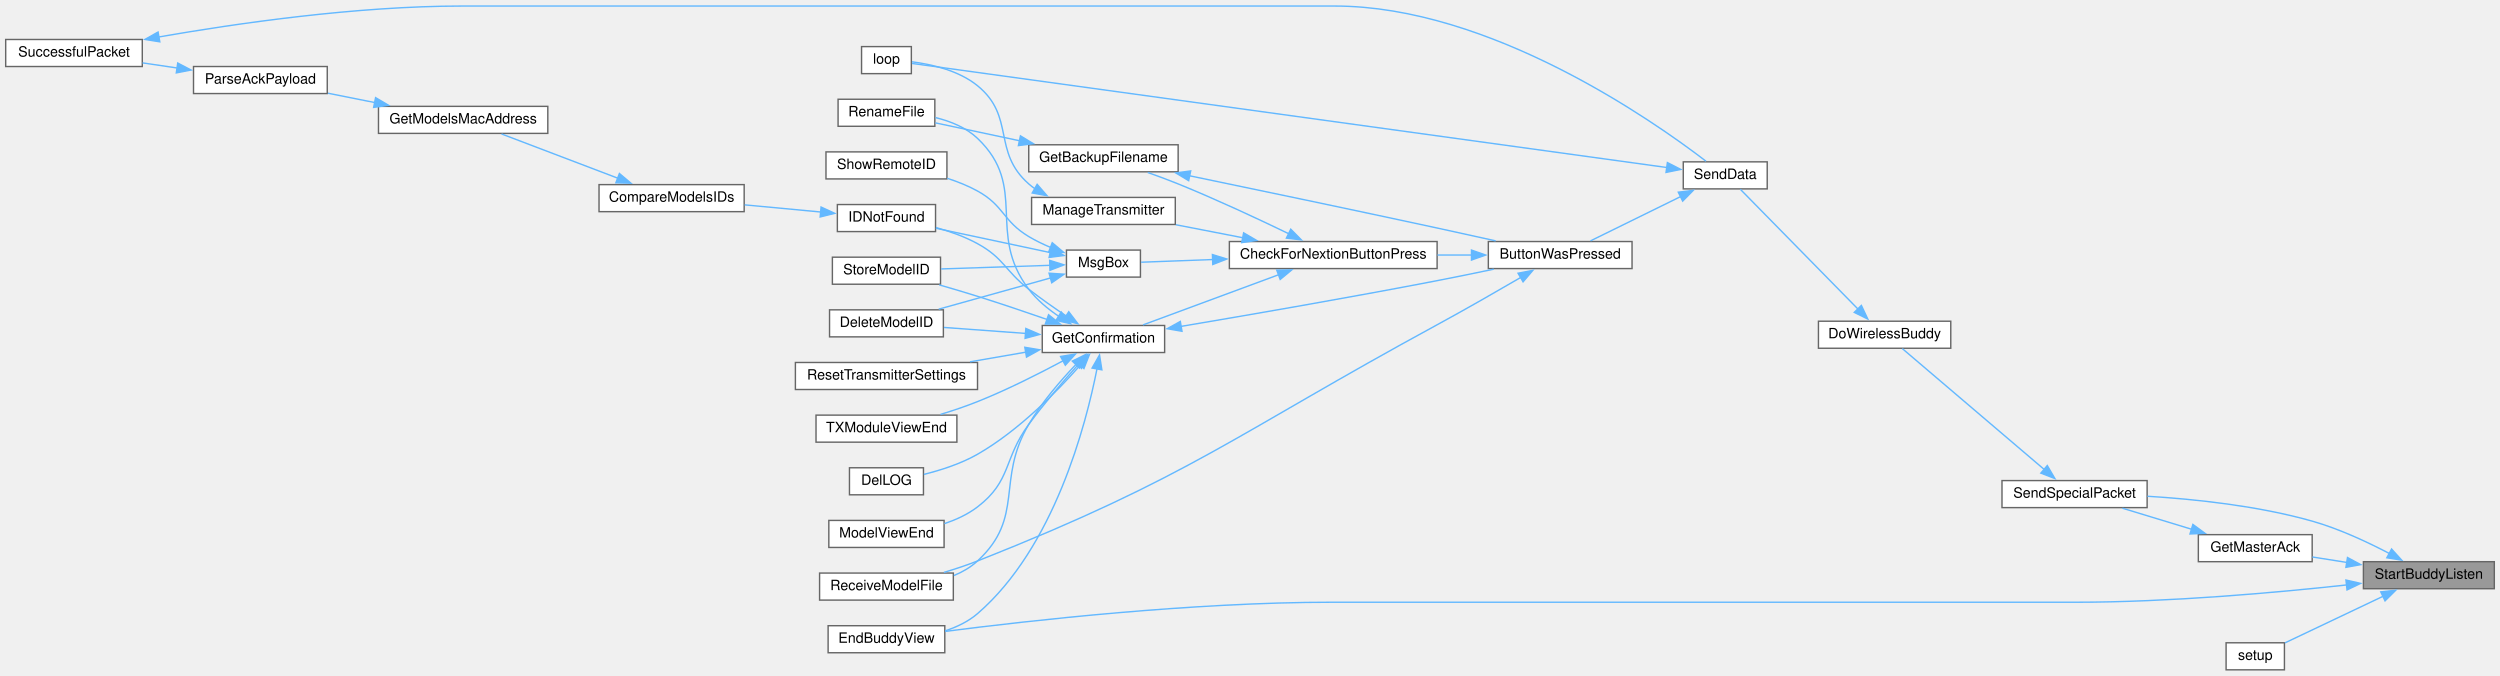
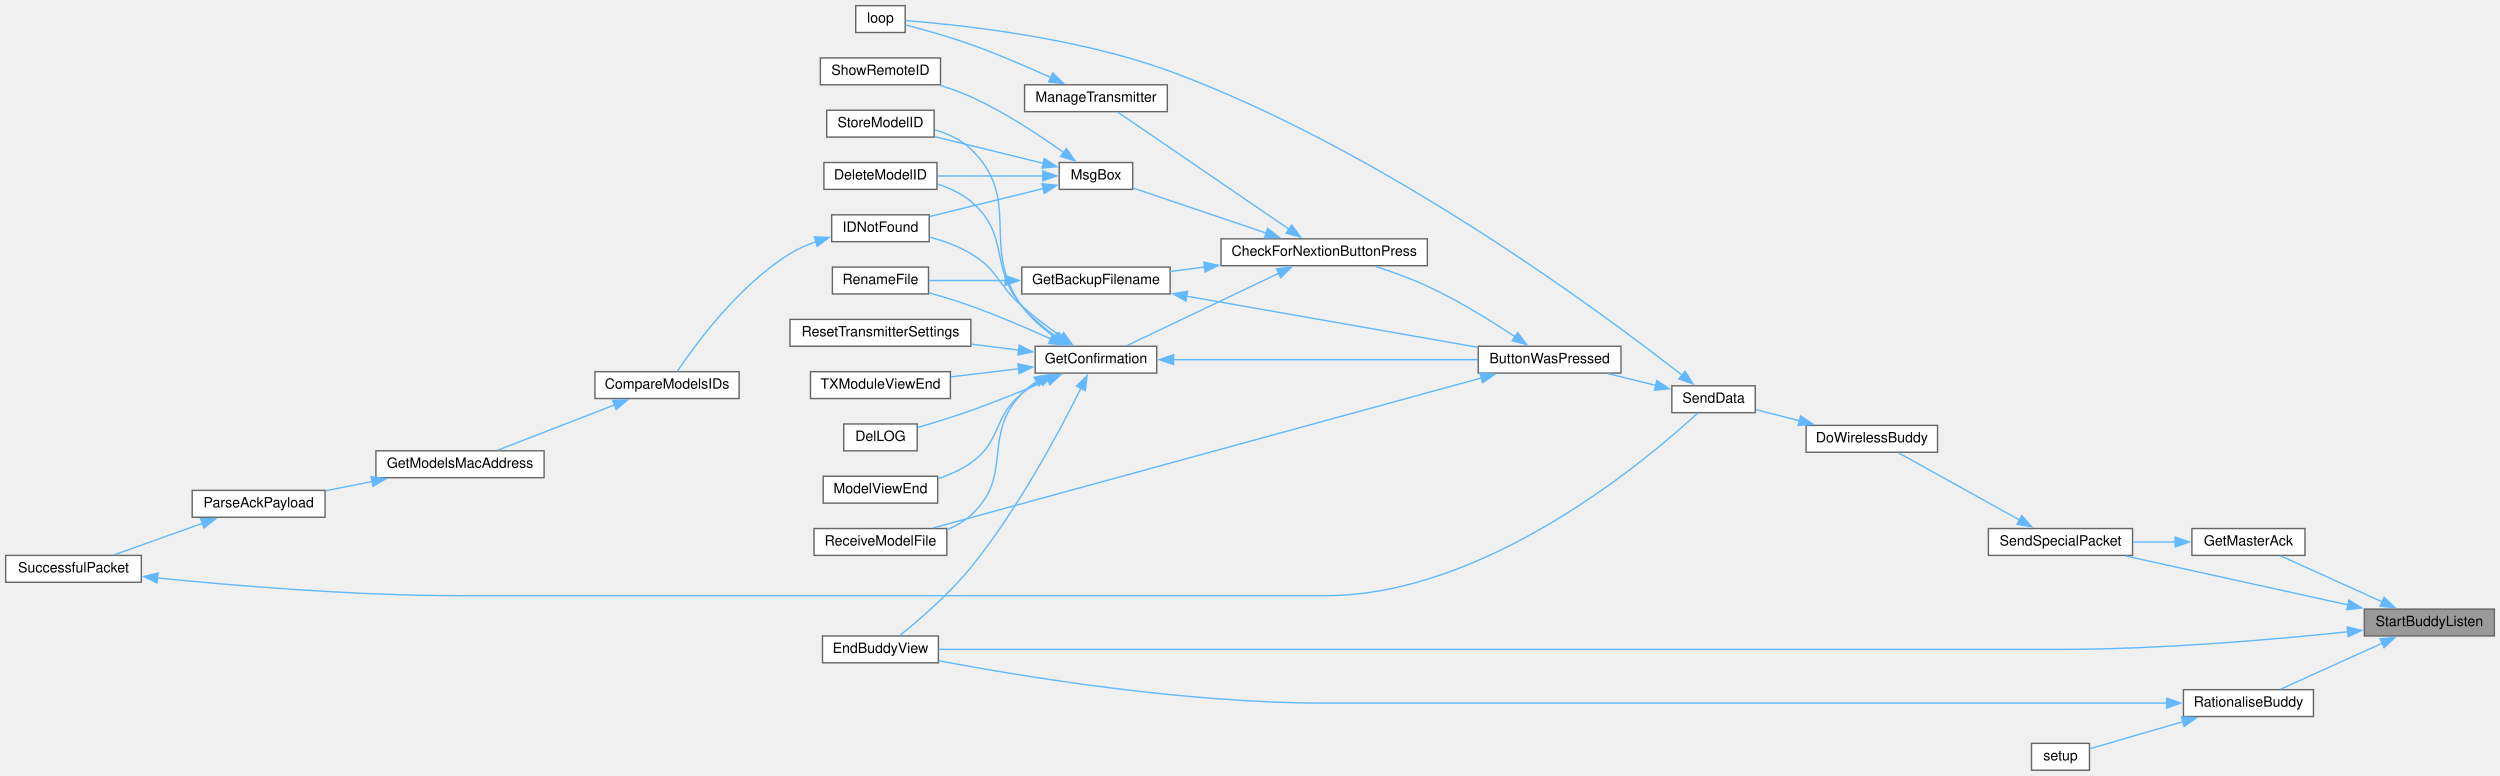
- <svg xmlns="http://www.w3.org/2000/svg" xmlns:xlink="http://www.w3.org/1999/xlink" width="1757pt" height="475pt" viewBox="0.00 0.00 1757.00 474.50">
-   <g id="graph0" class="graph" transform="scale(1 1) rotate(0) translate(4 470.5)">
+ <svg xmlns="http://www.w3.org/2000/svg" xmlns:xlink="http://www.w3.org/1999/xlink" width="1769pt" height="549pt" viewBox="0.00 0.00 1769.00 549.00">
+   <g id="graph0" class="graph" transform="scale(1 1) rotate(0) translate(4 545)">
    <g id="node1" class="node">
      <g id="a_node1">
        <a xlink:title=" ">
-           <polygon fill="#999999" stroke="#666666" points="1749,-76 1657,-76 1657,-57 1749,-57 1749,-76" />
-           <text text-anchor="middle" x="1703" y="-64" font-family="Helvetica,sans-Serif" font-size="10.00">StartBuddyListen</text>
+           <polygon fill="#999999" stroke="#666666" points="1761,-114 1669,-114 1669,-95 1761,-95 1761,-114" />
+           <text text-anchor="middle" x="1715" y="-102" font-family="Helvetica,sans-Serif" font-size="10.00">StartBuddyListen</text>
        </a>
      </g>
    </g>
    <g id="node2" class="node">
      <g id="a_node2">
        <a xlink:href="TransmitterCode_2src_2main_8cpp.html#a16c65917a148c7f6c17babf11e977b69" target="_top" xlink:title=" ">
-           <polygon fill="white" stroke="#666666" points="660,-31 578,-31 578,-12 660,-12 660,-31" />
-           <text text-anchor="middle" x="619" y="-19" font-family="Helvetica,sans-Serif" font-size="10.00">EndBuddyView</text>
+           <polygon fill="white" stroke="#666666" points="660,-95 578,-95 578,-76 660,-76 660,-95" />
+           <text text-anchor="middle" x="619" y="-83" font-family="Helvetica,sans-Serif" font-size="10.00">EndBuddyView</text>
        </a>
      </g>
    </g>
    <g id="edge1" class="edge">
-       <path fill="none" stroke="#63b8ff" d="M1645.34,-59.66C1595.34,-54.21 1520.44,-47.5 1455,-47.5 1455,-47.5 1455,-47.5 932,-47.5 834.16,-47.5 719.66,-34.65 660.3,-27.01" />
-       <polygon fill="#63b8ff" stroke="#63b8ff" points="1644.73,-63.11 1655.05,-60.74 1645.5,-56.15 1644.73,-63.11" />
+       <path fill="none" stroke="#63b8ff" d="M1657.29,-97.94C1604.88,-92.45 1524.79,-85.5 1455,-85.5 1455,-85.5 1455,-85.5 932,-85.5 834.5,-85.5 719.86,-85.5 660.39,-85.5" />
+       <polygon fill="#63b8ff" stroke="#63b8ff" points="1656.87,-101.41 1667.19,-99 1657.61,-94.45 1656.87,-101.41" />
    </g>
    <g id="node3" class="node">
      <g id="a_node3">
        <a xlink:href="BuddyWireless_8h.html#ab011d1af38c6c236733cf3a86b5a8b50" target="_top" xlink:title=" ">
-           <polygon fill="white" stroke="#666666" points="1621,-95 1541,-95 1541,-76 1621,-76 1621,-95" />
-           <text text-anchor="middle" x="1581" y="-83" font-family="Helvetica,sans-Serif" font-size="10.00">GetMasterAck</text>
+           <polygon fill="white" stroke="#666666" points="1627,-171 1547,-171 1547,-152 1627,-152 1627,-171" />
+           <text text-anchor="middle" x="1587" y="-159" font-family="Helvetica,sans-Serif" font-size="10.00">GetMasterAck</text>
        </a>
      </g>
    </g>
    <g id="edge2" class="edge">
-       <path fill="none" stroke="#63b8ff" d="M1645.51,-75.44C1637.27,-76.75 1628.94,-78.07 1621.15,-79.3" />
-       <polygon fill="#63b8ff" stroke="#63b8ff" points="1645.81,-78.94 1655.14,-73.92 1644.71,-72.03 1645.81,-78.94" />
+       <path fill="none" stroke="#63b8ff" d="M1681.59,-119.16C1659.01,-129.38 1629.49,-142.73 1609.7,-151.69" />
+       <polygon fill="#63b8ff" stroke="#63b8ff" points="1683,-122.36 1690.67,-115.05 1680.12,-115.99 1683,-122.36" />
    </g>
    <g id="node4" class="node">
      <g id="a_node4">
        <a xlink:href="BuddyWireless_8h.html#acaaa9b3fb98db4a2c2bec422c5178f1c" target="_top" xlink:title=" ">
-           <polygon fill="white" stroke="#666666" points="1505,-133 1403,-133 1403,-114 1505,-114 1505,-133" />
-           <text text-anchor="middle" x="1454" y="-121" font-family="Helvetica,sans-Serif" font-size="10.00">SendSpecialPacket</text>
-         </a>
-       </g>
-     </g>
-     <g id="edge37" class="edge">
-       <path fill="none" stroke="#63b8ff" d="M1675.39,-81.67C1659.98,-89.76 1639.94,-99.13 1621,-104.5 1583.05,-115.26 1538.57,-119.95 1505.21,-121.98" />
-       <polygon fill="#63b8ff" stroke="#63b8ff" points="1676.79,-84.9 1683.92,-77.06 1673.46,-78.74 1676.79,-84.9" />
+           <polygon fill="white" stroke="#666666" points="1505,-171 1403,-171 1403,-152 1505,-152 1505,-171" />
+           <text text-anchor="middle" x="1454" y="-159" font-family="Helvetica,sans-Serif" font-size="10.00">SendSpecialPacket</text>
+         </a>
+       </g>
+     </g>
+     <g id="edge40" class="edge">
+       <path fill="none" stroke="#63b8ff" d="M1657.35,-116.97C1610.23,-127.34 1544.03,-141.91 1500.36,-151.52" />
+       <polygon fill="#63b8ff" stroke="#63b8ff" points="1658.1,-120.39 1667.11,-114.82 1656.59,-113.55 1658.1,-120.39" />
    </g>
    <g id="node28" class="node">
      <g id="a_node28">
-         <a xlink:href="TransmitterCode_2src_2main_8cpp.html#a17699f358cf9f7c3155a9c5daf8ff13c" target="_top" xlink:title=" ">
-           <polygon fill="white" stroke="#666666" points="1601.5,-19 1560.5,-19 1560.5,0 1601.5,0 1601.5,-19" />
-           <text text-anchor="middle" x="1581" y="-7" font-family="Helvetica,sans-Serif" font-size="10.00">setup</text>
-         </a>
-       </g>
-     </g>
-     <g id="edge38" class="edge">
-       <path fill="none" stroke="#63b8ff" d="M1670.71,-51.64C1648.95,-41.3 1620.59,-27.83 1601.87,-18.94" />
-       <polygon fill="#63b8ff" stroke="#63b8ff" points="1669.2,-54.79 1679.73,-55.92 1672.2,-48.47 1669.2,-54.79" />
+         <a xlink:href="TransmitterCode_2src_2main_8cpp.html#aa65533089f2afae4789e1f1882ec78ad" target="_top" xlink:title=" ">
+           <polygon fill="white" stroke="#666666" points="1633,-57 1541,-57 1541,-38 1633,-38 1633,-57" />
+           <text text-anchor="middle" x="1587" y="-45" font-family="Helvetica,sans-Serif" font-size="10.00">RationaliseBuddy</text>
+         </a>
+       </g>
+     </g>
+     <g id="edge37" class="edge">
+       <path fill="none" stroke="#63b8ff" d="M1681.59,-89.84C1659.01,-79.62 1629.49,-66.27 1609.7,-57.31" />
+       <polygon fill="#63b8ff" stroke="#63b8ff" points="1680.12,-93.01 1690.67,-93.95 1683,-86.64 1680.12,-93.01" />
    </g>
    <g id="edge3" class="edge">
-       <path fill="none" stroke="#63b8ff" d="M1536.41,-98.75C1520.38,-103.62 1502.52,-109.05 1487.62,-113.58" />
-       <polygon fill="#63b8ff" stroke="#63b8ff" points="1537.16,-102.18 1545.71,-95.92 1535.12,-95.48 1537.16,-102.18" />
+       <path fill="none" stroke="#63b8ff" d="M1535.43,-161.5C1525.59,-161.5 1515.28,-161.5 1505.45,-161.5" />
+       <polygon fill="#63b8ff" stroke="#63b8ff" points="1535.18,-165 1545.18,-161.5 1535.18,-158 1535.18,-165" />
    </g>
    <g id="node5" class="node">
      <g id="a_node5">
        <a xlink:href="BuddyWireless_8h.html#a7d9257c21af6e77d71dba241aa349692" target="_top" xlink:title=" ">
-           <polygon fill="white" stroke="#666666" points="1367,-245 1274,-245 1274,-226 1367,-226 1367,-245" />
-           <text text-anchor="middle" x="1320.5" y="-233" font-family="Helvetica,sans-Serif" font-size="10.00">DoWirelessBuddy</text>
+           <polygon fill="white" stroke="#666666" points="1367,-244 1274,-244 1274,-225 1367,-225 1367,-244" />
+           <text text-anchor="middle" x="1320.5" y="-232" font-family="Helvetica,sans-Serif" font-size="10.00">DoWirelessBuddy</text>
        </a>
      </g>
    </g>
    <g id="edge4" class="edge">
-       <path fill="none" stroke="#63b8ff" d="M1432.74,-140.75C1404.77,-164.58 1355.26,-206.75 1332.96,-225.74" />
-       <polygon fill="#63b8ff" stroke="#63b8ff" points="1434.83,-143.57 1440.18,-134.42 1430.3,-138.24 1434.83,-143.57" />
+       <path fill="none" stroke="#63b8ff" d="M1425.02,-177.03C1399.1,-191.42 1361.32,-212.39 1339.29,-224.62" />
+       <polygon fill="#63b8ff" stroke="#63b8ff" points="1426.62,-180.15 1433.67,-172.23 1423.23,-174.03 1426.62,-180.15" />
    </g>
    <g id="node6" class="node">
      <g id="a_node6">
        <a xlink:href="transceiver_8h.html#a049bfb836e7aa4a3a48a1a4bd225fafc" target="_top" xlink:title=" ">
-           <polygon fill="white" stroke="#666666" points="1238,-357 1179,-357 1179,-338 1238,-338 1238,-357" />
-           <text text-anchor="middle" x="1208.5" y="-345" font-family="Helvetica,sans-Serif" font-size="10.00">SendData</text>
+           <polygon fill="white" stroke="#666666" points="1238,-272 1179,-272 1179,-253 1238,-253 1238,-272" />
+           <text text-anchor="middle" x="1208.5" y="-260" font-family="Helvetica,sans-Serif" font-size="10.00">SendData</text>
        </a>
      </g>
    </g>
    <g id="edge5" class="edge">
-       <path fill="none" stroke="#63b8ff" d="M1301.94,-253.38C1278.44,-277.31 1237.58,-318.91 1219.08,-337.74" />
-       <polygon fill="#63b8ff" stroke="#63b8ff" points="1304.17,-256.11 1308.68,-246.52 1299.17,-251.2 1304.17,-256.11" />
+       <path fill="none" stroke="#63b8ff" d="M1269.48,-247.23C1258.85,-249.94 1247.96,-252.71 1238.44,-255.13" />
+       <polygon fill="#63b8ff" stroke="#63b8ff" points="1270.11,-250.68 1278.94,-244.82 1268.39,-243.9 1270.11,-250.68" />
    </g>
    <g id="node7" class="node">
      <g id="a_node7">
        <a xlink:href="TransmitterCode_2src_2main_8cpp.html#a804fdbdd5eab4c596bbe8a23eecbe4d5" target="_top" xlink:title=" ">
-           <polygon fill="white" stroke="#666666" points="1143,-301 1042,-301 1042,-282 1143,-282 1143,-301" />
-           <text text-anchor="middle" x="1092.5" y="-289" font-family="Helvetica,sans-Serif" font-size="10.00">ButtonWasPressed</text>
+           <polygon fill="white" stroke="#666666" points="1143,-300 1042,-300 1042,-281 1143,-281 1143,-300" />
+           <text text-anchor="middle" x="1092.5" y="-288" font-family="Helvetica,sans-Serif" font-size="10.00">ButtonWasPressed</text>
        </a>
      </g>
    </g>
    <g id="edge6" class="edge">
-       <path fill="none" stroke="#63b8ff" d="M1177.2,-332.62C1157.16,-322.77 1131.41,-310.12 1113.8,-301.47" />
-       <polygon fill="#63b8ff" stroke="#63b8ff" points="1175.5,-335.68 1186.02,-336.95 1178.59,-329.4 1175.5,-335.68" />
+       <path fill="none" stroke="#63b8ff" d="M1167.73,-272.27C1156.77,-274.96 1144.88,-277.88 1133.88,-280.58" />
+       <polygon fill="#63b8ff" stroke="#63b8ff" points="1168.39,-275.71 1177.26,-269.93 1166.72,-268.91 1168.39,-275.71" />
    </g>
    <g id="node25" class="node">
      <g id="a_node25">
        <a xlink:href="TransmitterCode_2src_2main_8cpp.html#ad3cb30894c94eb016e98bdcaa899ac86" target="_top" xlink:title=" ">
-           <polygon fill="white" stroke="#666666" points="636.5,-438 601.5,-438 601.5,-419 636.5,-419 636.5,-438" />
-           <text text-anchor="middle" x="619" y="-426" font-family="Helvetica,sans-Serif" font-size="10.00">loop</text>
+           <polygon fill="white" stroke="#666666" points="636.5,-541 601.5,-541 601.5,-522 636.5,-522 636.5,-541" />
+           <text text-anchor="middle" x="619" y="-529" font-family="Helvetica,sans-Serif" font-size="10.00">loop</text>
        </a>
      </g>
    </g>
    <g id="edge36" class="edge">
-       <path fill="none" stroke="#63b8ff" d="M1167.58,-353C1051.31,-369.03 716.16,-415.24 636.93,-426.17" />
-       <polygon fill="#63b8ff" stroke="#63b8ff" points="1167.84,-356.5 1177.27,-351.67 1166.88,-349.57 1167.84,-356.5" />
+       <path fill="none" stroke="#63b8ff" d="M1186.26,-279.48C1130.56,-323.05 974.19,-439.25 824,-494.5 757.45,-518.98 672.52,-527.69 636.91,-530.41" />
+       <polygon fill="#63b8ff" stroke="#63b8ff" points="1188.31,-282.32 1193.99,-273.38 1183.97,-276.83 1188.31,-282.32" />
    </g>
    <g id="node8" class="node">
      <g id="a_node8">
        <a xlink:href="Utilities_8h.html#afb7c85cac4aa89fd998ed81c330374d2" target="_top" xlink:title=" ">
-           <polygon fill="white" stroke="#666666" points="1006,-301 860,-301 860,-282 1006,-282 1006,-301" />
-           <text text-anchor="middle" x="933" y="-289" font-family="Helvetica,sans-Serif" font-size="10.00">CheckForNextionButtonPress</text>
+           <polygon fill="white" stroke="#666666" points="1006,-376 860,-376 860,-357 1006,-357 1006,-376" />
+           <text text-anchor="middle" x="933" y="-364" font-family="Helvetica,sans-Serif" font-size="10.00">CheckForNextionButtonPress</text>
        </a>
      </g>
    </g>
    <g id="edge7" class="edge">
-       <path fill="none" stroke="#63b8ff" d="M1030.32,-291.5C1022.43,-291.5 1014.29,-291.5 1006.24,-291.5" />
-       <polygon fill="#63b8ff" stroke="#63b8ff" points="1030.15,-295 1040.15,-291.5 1030.15,-288 1030.15,-295" />
+       <path fill="none" stroke="#63b8ff" d="M1068.02,-306.76C1051.28,-317.86 1027.93,-332.33 1006,-342.5 994.28,-347.93 980.99,-352.72 969.04,-356.56" />
+       <polygon fill="#63b8ff" stroke="#63b8ff" points="1069.93,-309.69 1076.27,-301.2 1066.02,-303.89 1069.93,-309.69" />
    </g>
    <g id="node20" class="node">
      <g id="a_node20">
        <a xlink:href="ModelExchange_8h.html#ab7c9edf843c732d7fe296564f39bc0dc" target="_top" xlink:title="RECEIVE A MODEL FILE.">
-           <polygon fill="white" stroke="#666666" points="666,-68 572,-68 572,-49 666,-49 666,-68" />
-           <text text-anchor="middle" x="619" y="-56" font-family="Helvetica,sans-Serif" font-size="10.00">ReceiveModelFile</text>
+           <polygon fill="white" stroke="#666666" points="666,-171 572,-171 572,-152 666,-152 666,-171" />
+           <text text-anchor="middle" x="619" y="-159" font-family="Helvetica,sans-Serif" font-size="10.00">ReceiveModelFile</text>
        </a>
      </g>
    </g>
    <g id="edge35" class="edge">
-       <path fill="none" stroke="#63b8ff" d="M1064.91,-275.85C1048.12,-266.07 1025.92,-253.32 1006,-242.5 864.17,-165.46 833.1,-135.85 683,-76.5 675.49,-73.53 667.3,-70.82 659.38,-68.46" />
-       <polygon fill="#63b8ff" stroke="#63b8ff" points="1062.89,-278.72 1073.29,-280.74 1066.42,-272.67 1062.89,-278.72" />
+       <path fill="none" stroke="#63b8ff" d="M1044.4,-277.61C950.28,-251.86 740.8,-194.55 656.34,-171.44" />
+       <polygon fill="#63b8ff" stroke="#63b8ff" points="1043.26,-280.93 1053.83,-280.19 1045.1,-274.18 1043.26,-280.93" />
    </g>
    <g id="node9" class="node">
      <g id="a_node9">
        <a xlink:href="TransmitterCode_2src_2main_8cpp.html#a641d6dab68ec7b2a8a32492aac55bc1c" target="_top" xlink:title=" ">
-           <polygon fill="white" stroke="#666666" points="824,-369 719,-369 719,-350 824,-350 824,-369" />
-           <text text-anchor="middle" x="771.5" y="-357" font-family="Helvetica,sans-Serif" font-size="10.00">GetBackupFilename</text>
+           <polygon fill="white" stroke="#666666" points="824,-356 719,-356 719,-337 824,-337 824,-356" />
+           <text text-anchor="middle" x="771.5" y="-344" font-family="Helvetica,sans-Serif" font-size="10.00">GetBackupFilename</text>
        </a>
      </g>
    </g>
    <g id="edge8" class="edge">
-       <path fill="none" stroke="#63b8ff" d="M901.83,-306.43C880.36,-316.81 850.7,-330.68 824,-341.5 817.15,-344.27 809.7,-347.03 802.64,-349.52" />
-       <polygon fill="#63b8ff" stroke="#63b8ff" points="903.14,-309.68 910.59,-302.16 900.07,-303.39 903.14,-309.68" />
+       <path fill="none" stroke="#63b8ff" d="M848.4,-356.02C840.1,-354.98 831.86,-353.94 824.04,-352.96" />
+       <polygon fill="#63b8ff" stroke="#63b8ff" points="847.86,-359.48 858.22,-357.25 848.73,-352.53 847.86,-359.48" />
    </g>
    <g id="node11" class="node">
      <g id="a_node11">
        <a xlink:href="TransmitterCode_2src_2main_8cpp.html#a6506bf72e0dd9e9ce480156b47625bff" target="_top" xlink:title=" ">
-           <polygon fill="white" stroke="#666666" points="814.5,-242 728.5,-242 728.5,-223 814.5,-223 814.5,-242" />
-           <text text-anchor="middle" x="771.5" y="-230" font-family="Helvetica,sans-Serif" font-size="10.00">GetConfirmation</text>
+           <polygon fill="white" stroke="#666666" points="814.5,-300 728.5,-300 728.5,-281 814.5,-281 814.5,-300" />
+           <text text-anchor="middle" x="771.5" y="-288" font-family="Helvetica,sans-Serif" font-size="10.00">GetConfirmation</text>
        </a>
      </g>
    </g>
    <g id="edge11" class="edge">
-       <path fill="none" stroke="#63b8ff" d="M894.67,-277.69C865.42,-266.87 825.42,-252.08 799.28,-242.41" />
-       <polygon fill="#63b8ff" stroke="#63b8ff" points="893.29,-280.91 903.88,-281.1 895.72,-274.35 893.29,-280.91" />
+       <path fill="none" stroke="#63b8ff" d="M901.08,-351.77C869.34,-336.64 820.82,-313.53 793.36,-300.44" />
+       <polygon fill="#63b8ff" stroke="#63b8ff" points="899.25,-354.77 909.78,-355.91 902.26,-348.45 899.25,-354.77" />
    </g>
    <g id="node24" class="node">
      <g id="a_node24">
        <a xlink:href="TransmitterCode_2src_2main_8cpp.html#a558ea014e230b7caa54ce5a37ad29b22" target="_top" xlink:title=" ">
-           <polygon fill="white" stroke="#666666" points="822,-332 721,-332 721,-313 822,-313 822,-332" />
-           <text text-anchor="middle" x="771.5" y="-320" font-family="Helvetica,sans-Serif" font-size="10.00">ManageTransmitter</text>
+           <polygon fill="white" stroke="#666666" points="822,-485 721,-485 721,-466 822,-466 822,-485" />
+           <text text-anchor="middle" x="771.5" y="-473" font-family="Helvetica,sans-Serif" font-size="10.00">ManageTransmitter</text>
        </a>
      </g>
    </g>
    <g id="edge28" class="edge">
-       <path fill="none" stroke="#63b8ff" d="M869.48,-303.65C853.86,-306.69 837.31,-309.9 822.39,-312.8" />
-       <polygon fill="#63b8ff" stroke="#63b8ff" points="870.02,-307.11 879.17,-301.77 868.69,-300.24 870.02,-307.11" />
+       <path fill="none" stroke="#63b8ff" d="M908.47,-382.58C874.91,-405.51 814.31,-446.93 786.79,-465.74" />
+       <polygon fill="#63b8ff" stroke="#63b8ff" points="910.03,-385.75 916.31,-377.22 906.08,-379.97 910.03,-385.75" />
    </g>
    <g id="node26" class="node">
      <g id="a_node26">
        <a xlink:href="TransmitterCode_2src_2main_8cpp.html#a6f5b0f1e4ca75768c16c4dd93f92a8de" target="_top" xlink:title=" ">
-           <polygon fill="white" stroke="#666666" points="797.5,-295 745.5,-295 745.5,-276 797.5,-276 797.5,-295" />
-           <text text-anchor="middle" x="771.5" y="-283" font-family="Helvetica,sans-Serif" font-size="10.00">MsgBox</text>
+           <polygon fill="white" stroke="#666666" points="797.5,-430 745.5,-430 745.5,-411 797.5,-411 797.5,-430" />
+           <text text-anchor="middle" x="771.5" y="-418" font-family="Helvetica,sans-Serif" font-size="10.00">MsgBox</text>
        </a>
      </g>
    </g>
    <g id="edge30" class="edge">
-       <path fill="none" stroke="#63b8ff" d="M848.29,-288.35C829.95,-287.66 811.88,-286.98 797.99,-286.46" />
-       <polygon fill="#63b8ff" stroke="#63b8ff" points="848.08,-291.85 858.2,-288.72 848.34,-284.85 848.08,-291.85" />
+       <path fill="none" stroke="#63b8ff" d="M891.96,-380.06C862.45,-390.05 823.2,-403.34 797.89,-411.9" />
+       <polygon fill="#63b8ff" stroke="#63b8ff" points="892.96,-383.41 901.31,-376.89 890.72,-376.78 892.96,-383.41" />
    </g>
    <g id="edge9" class="edge">
-       <path fill="none" stroke="#63b8ff" d="M832.08,-347.2C879.29,-337.4 946.9,-323.27 1006,-310.5 1019.38,-307.61 1033.92,-304.4 1047.15,-301.46" />
-       <polygon fill="#63b8ff" stroke="#63b8ff" points="831.4,-343.77 822.32,-349.22 832.82,-350.62 831.4,-343.77" />
+       <path fill="none" stroke="#63b8ff" d="M835.68,-335.41C896.13,-324.8 986.1,-309 1041.66,-299.25" />
+       <polygon fill="#63b8ff" stroke="#63b8ff" points="835.11,-331.96 825.86,-337.13 836.32,-338.85 835.11,-331.96" />
    </g>
    <g id="node10" class="node">
      <g id="a_node10">
        <a xlink:href="TransmitterCode_2src_2main_8cpp.html#a9d94366336f1e5fd43edb9c24bec5821" target="_top" xlink:title=" ">
-           <polygon fill="white" stroke="#666666" points="653,-401 585,-401 585,-382 653,-382 653,-401" />
-           <text text-anchor="middle" x="619" y="-389" font-family="Helvetica,sans-Serif" font-size="10.00">RenameFile</text>
+           <polygon fill="white" stroke="#666666" points="653,-356 585,-356 585,-337 653,-337 653,-356" />
+           <text text-anchor="middle" x="619" y="-344" font-family="Helvetica,sans-Serif" font-size="10.00">RenameFile</text>
        </a>
      </g>
    </g>
    <g id="edge10" class="edge">
-       <path fill="none" stroke="#63b8ff" d="M712.49,-371.83C692.48,-376.09 670.75,-380.71 653.39,-384.4" />
-       <polygon fill="#63b8ff" stroke="#63b8ff" points="713.17,-375.27 722.23,-369.76 711.72,-368.42 713.17,-375.27" />
+       <path fill="none" stroke="#63b8ff" d="M707.36,-346.5C688.86,-346.5 669.35,-346.5 653.48,-346.5" />
+       <polygon fill="#63b8ff" stroke="#63b8ff" points="707.19,-350 717.19,-346.5 707.19,-343 707.19,-350" />
    </g>
    <g id="edge15" class="edge">
-       <path fill="none" stroke="#63b8ff" d="M766.99,-211.68C759.22,-172.11 736.8,-85.9 683,-39.5 676.54,-33.93 668.46,-30.08 660.26,-27.41" />
-       <polygon fill="#63b8ff" stroke="#63b8ff" points="763.51,-212.08 768.75,-221.28 770.39,-210.82 763.51,-212.08" />
+       <path fill="none" stroke="#63b8ff" d="M760.87,-270.35C746.29,-240.88 716.71,-185.03 683,-143.5 667.63,-124.57 646.1,-106.09 632.61,-95.25" />
+       <polygon fill="#63b8ff" stroke="#63b8ff" points="757.68,-271.77 765.2,-279.23 763.97,-268.71 757.68,-271.77" />
    </g>
    <g id="edge12" class="edge">
-       <path fill="none" stroke="#63b8ff" d="M825.98,-241.36C873.37,-249.34 944.4,-261.61 1006,-273.5 1018.96,-276 1032.98,-278.88 1045.85,-281.59" />
-       <polygon fill="#63b8ff" stroke="#63b8ff" points="826.7,-237.93 816.25,-239.73 825.54,-244.84 826.7,-237.93" />
+       <path fill="none" stroke="#63b8ff" d="M826.01,-290.5C886.16,-290.5 983.05,-290.5 1041.66,-290.5" />
+       <polygon fill="#63b8ff" stroke="#63b8ff" points="826.37,-287 816.37,-290.5 826.37,-294 826.37,-287" />
    </g>
    <g id="edge24" class="edge">
-       <path fill="none" stroke="#63b8ff" d="M740.11,-248.43C732.38,-253.65 724.66,-260.06 719,-267.5 688.86,-307.09 719.03,-339.19 683,-373.5 675.01,-381.11 664.03,-385.54 653.47,-388.1" />
-       <polygon fill="#63b8ff" stroke="#63b8ff" points="741.81,-251.49 748.48,-243.25 738.13,-245.54 741.81,-251.49" />
+       <path fill="none" stroke="#63b8ff" d="M739.74,-305.04C723.14,-312.58 702.18,-321.63 683,-328.5 673.47,-331.91 662.95,-335.13 653.28,-337.87" />
+       <polygon fill="#63b8ff" stroke="#63b8ff" points="740.95,-308.33 748.57,-300.97 738.02,-301.98 740.95,-308.33" />
    </g>
    <g id="node12" class="node">
      <g id="a_node12">
        <a xlink:href="TransmitterCode_2src_2main_8cpp.html#ac45477c637c975e13189e2988c8813b3" target="_top" xlink:title=" ">
-           <polygon fill="white" stroke="#666666" points="659,-253 579,-253 579,-234 659,-234 659,-253" />
-           <text text-anchor="middle" x="619" y="-241" font-family="Helvetica,sans-Serif" font-size="10.00">DeleteModelID</text>
+           <polygon fill="white" stroke="#666666" points="659,-430 579,-430 579,-411 659,-411 659,-430" />
+           <text text-anchor="middle" x="619" y="-418" font-family="Helvetica,sans-Serif" font-size="10.00">DeleteModelID</text>
        </a>
      </g>
    </g>
    <g id="edge13" class="edge">
-       <path fill="none" stroke="#63b8ff" d="M716.71,-236.43C697.8,-237.81 676.93,-239.34 659.43,-240.62" />
-       <polygon fill="#63b8ff" stroke="#63b8ff" points="716.95,-239.92 726.67,-235.7 716.44,-232.94 716.95,-239.92" />
+       <path fill="none" stroke="#63b8ff" d="M743.65,-306.61C735.02,-312.7 725.92,-320.18 719,-328.5 695.61,-356.62 711.02,-378.99 683,-402.5 676.29,-408.13 667.92,-412 659.49,-414.66" />
+       <polygon fill="#63b8ff" stroke="#63b8ff" points="745.4,-309.65 751.79,-301.2 741.52,-303.82 745.4,-309.65" />
    </g>
    <g id="node13" class="node">
      <g id="a_node13">
        <a xlink:href="TransmitterCode_2src_2main_8cpp.html#a53d438145d004c3b053f245f494f4284" target="_top" xlink:title=" ">
-           <polygon fill="white" stroke="#666666" points="645,-142 593,-142 593,-123 645,-123 645,-142" />
-           <text text-anchor="middle" x="619" y="-130" font-family="Helvetica,sans-Serif" font-size="10.00">DelLOG</text>
+           <polygon fill="white" stroke="#666666" points="645,-245 593,-245 593,-226 645,-226 645,-245" />
+           <text text-anchor="middle" x="619" y="-233" font-family="Helvetica,sans-Serif" font-size="10.00">DelLOG</text>
        </a>
      </g>
    </g>
    <g id="edge14" class="edge">
-       <path fill="none" stroke="#63b8ff" d="M755.23,-214.14C739.06,-195.81 711.92,-168.05 683,-151.5 671.4,-144.86 657.24,-140.32 645.29,-137.35" />
-       <polygon fill="#63b8ff" stroke="#63b8ff" points="752.47,-216.3 761.65,-221.61 757.78,-211.74 752.47,-216.3" />
+       <path fill="none" stroke="#63b8ff" d="M737.95,-276.22C721.6,-269.28 701.41,-261.05 683,-254.5 670.73,-250.14 656.89,-245.89 645.32,-242.53" />
+       <polygon fill="#63b8ff" stroke="#63b8ff" points="736.11,-279.24 746.68,-279.97 738.87,-272.81 736.11,-279.24" />
    </g>
    <g id="node14" class="node">
      <g id="a_node14">
        <a xlink:href="ModelMatch_8h.html#afdd42b1130d38073be1c2025af855879" target="_top" xlink:title=" ">
-           <polygon fill="white" stroke="#666666" points="653.5,-327 584.5,-327 584.5,-308 653.5,-308 653.5,-327" />
-           <text text-anchor="middle" x="619" y="-315" font-family="Helvetica,sans-Serif" font-size="10.00">IDNotFound</text>
+           <polygon fill="white" stroke="#666666" points="653.5,-393 584.5,-393 584.5,-374 653.5,-374 653.5,-393" />
+           <text text-anchor="middle" x="619" y="-381" font-family="Helvetica,sans-Serif" font-size="10.00">IDNotFound</text>
        </a>
      </g>
    </g>
    <g id="edge16" class="edge">
-       <path fill="none" stroke="#63b8ff" d="M745.35,-248.64C736.82,-254.37 727.34,-261.01 719,-267.5 702.11,-280.66 701.76,-289.19 683,-299.5 674.03,-304.43 663.58,-308.12 653.8,-310.83" />
-       <polygon fill="#63b8ff" stroke="#63b8ff" points="747.12,-251.67 753.54,-243.24 743.27,-245.82 747.12,-251.67" />
+       <path fill="none" stroke="#63b8ff" d="M746.87,-306.69C737.89,-313.17 727.73,-320.88 719,-328.5 701.71,-343.58 702.69,-353.73 683,-365.5 674.11,-370.81 663.59,-374.62 653.7,-377.32" />
+       <polygon fill="#63b8ff" stroke="#63b8ff" points="748.65,-309.73 754.79,-301.1 744.61,-304.01 748.65,-309.73" />
    </g>
    <g id="node19" class="node">
      <g id="a_node19">
        <a xlink:href="TransmitterCode_2src_2main_8cpp.html#ae9f91b9da28f2e1e2fb126961f03c31c" target="_top" xlink:title=" ">
-           <polygon fill="white" stroke="#666666" points="659.5,-105 578.5,-105 578.5,-86 659.5,-86 659.5,-105" />
-           <text text-anchor="middle" x="619" y="-93" font-family="Helvetica,sans-Serif" font-size="10.00">ModelViewEnd</text>
+           <polygon fill="white" stroke="#666666" points="659.5,-208 578.5,-208 578.5,-189 659.5,-189 659.5,-208" />
+           <text text-anchor="middle" x="619" y="-196" font-family="Helvetica,sans-Serif" font-size="10.00">ModelViewEnd</text>
        </a>
      </g>
    </g>
    <g id="edge22" class="edge">
-       <path fill="none" stroke="#63b8ff" d="M753.63,-214.34C743.18,-202.74 729.76,-187.18 719,-172.5 701.07,-148.03 707.08,-132.96 683,-114.5 676.2,-109.29 667.98,-105.5 659.75,-102.74" />
-       <polygon fill="#63b8ff" stroke="#63b8ff" points="750.91,-216.56 760.24,-221.58 756.08,-211.84 750.91,-216.56" />
+       <path fill="none" stroke="#63b8ff" d="M732.61,-275.57C727.8,-272.9 723.12,-269.88 719,-266.5 698.1,-249.37 705.07,-233.09 683,-217.5 676.1,-212.62 667.92,-208.98 659.78,-206.26" />
+       <polygon fill="#63b8ff" stroke="#63b8ff" points="730.68,-278.51 741.19,-279.86 733.82,-272.25 730.68,-278.51" />
    </g>
    <g id="edge23" class="edge">
-       <path fill="none" stroke="#63b8ff" d="M752.2,-214.62C741.42,-203.32 728.15,-187.98 719,-172.5 695.81,-133.28 716.49,-107.4 683,-76.5 678.23,-72.1 672.47,-68.77 666.38,-66.25" />
-       <polygon fill="#63b8ff" stroke="#63b8ff" points="749.61,-216.98 759.12,-221.66 754.6,-212.08 749.61,-216.98" />
+       <path fill="none" stroke="#63b8ff" d="M729.58,-275.05C725.72,-272.57 722.1,-269.73 719,-266.5 690.29,-236.63 713.78,-208.24 683,-180.5 678.16,-176.14 672.36,-172.78 666.25,-170.19" />
+       <polygon fill="#63b8ff" stroke="#63b8ff" points="727.73,-278.03 738.18,-279.79 731.11,-271.9 727.73,-278.03" />
    </g>
    <g id="node21" class="node">
      <g id="a_node21">
        <a xlink:href="TransmitterCode_2src_2main_8cpp.html#a5c7f22bae35d5d6df9d54fe79dbb8401" target="_top" xlink:title=" ">
-           <polygon fill="white" stroke="#666666" points="683,-216 555,-216 555,-197 683,-197 683,-216" />
-           <text text-anchor="middle" x="619" y="-204" font-family="Helvetica,sans-Serif" font-size="10.00">ResetTransmitterSettings</text>
+           <polygon fill="white" stroke="#666666" points="683,-319 555,-319 555,-300 683,-300 683,-319" />
+           <text text-anchor="middle" x="619" y="-307" font-family="Helvetica,sans-Serif" font-size="10.00">ResetTransmitterSettings</text>
        </a>
      </g>
    </g>
    <g id="edge25" class="edge">
-       <path fill="none" stroke="#63b8ff" d="M717.22,-223.3C704.43,-221.09 690.71,-218.72 677.73,-216.47" />
-       <polygon fill="#63b8ff" stroke="#63b8ff" points="716.24,-226.68 726.69,-224.93 717.43,-219.78 716.24,-226.68" />
+       <path fill="none" stroke="#63b8ff" d="M717.09,-297.24C706.17,-298.62 694.59,-300.08 683.36,-301.5" />
+       <polygon fill="#63b8ff" stroke="#63b8ff" points="717.19,-300.76 726.68,-296.03 716.32,-293.81 717.19,-300.76" />
    </g>
    <g id="node22" class="node">
      <g id="a_node22">
        <a xlink:href="TransmitterCode_2src_2main_8cpp.html#a3838aa0b33bb22d3b9934da05d2716d8" target="_top" xlink:title=" ">
-           <polygon fill="white" stroke="#666666" points="657,-290 581,-290 581,-271 657,-271 657,-290" />
-           <text text-anchor="middle" x="619" y="-278" font-family="Helvetica,sans-Serif" font-size="10.00">StoreModelID</text>
+           <polygon fill="white" stroke="#666666" points="657,-467 581,-467 581,-448 657,-448 657,-467" />
+           <text text-anchor="middle" x="619" y="-455" font-family="Helvetica,sans-Serif" font-size="10.00">StoreModelID</text>
        </a>
      </g>
    </g>
    <g id="edge26" class="edge">
-       <path fill="none" stroke="#63b8ff" d="M732.06,-246.16C716.84,-251.45 699.15,-257.43 683,-262.5 674.32,-265.23 664.91,-268.01 656.08,-270.54" />
-       <polygon fill="#63b8ff" stroke="#63b8ff" points="732.93,-249.57 741.21,-242.96 730.62,-242.96 732.93,-249.57" />
+       <path fill="none" stroke="#63b8ff" d="M742.11,-306.68C733.7,-312.63 725.12,-320.01 719,-328.5 688.68,-370.58 720.31,-403.48 683,-439.5 676.04,-446.22 666.76,-450.46 657.46,-453.12" />
+       <polygon fill="#63b8ff" stroke="#63b8ff" points="744.02,-309.61 750.47,-301.21 740.19,-303.76 744.02,-309.61" />
    </g>
    <g id="node23" class="node">
      <g id="a_node23">
        <a xlink:href="TransmitterCode_2src_2main_8cpp.html#a3c55ef7c23759a89a86f6519569c4f7a" target="_top" xlink:title=" ">
-           <polygon fill="white" stroke="#666666" points="668.5,-179 569.5,-179 569.5,-160 668.5,-160 668.5,-179" />
-           <text text-anchor="middle" x="619" y="-167" font-family="Helvetica,sans-Serif" font-size="10.00">TXModuleViewEnd</text>
+           <polygon fill="white" stroke="#666666" points="668.5,-282 569.5,-282 569.5,-263 668.5,-263 668.5,-282" />
+           <text text-anchor="middle" x="619" y="-270" font-family="Helvetica,sans-Serif" font-size="10.00">TXModuleViewEnd</text>
        </a>
      </g>
    </g>
    <g id="edge27" class="edge">
-       <path fill="none" stroke="#63b8ff" d="M743.35,-217.31C726.35,-208.19 703.8,-196.79 683,-188.5 674.72,-185.2 665.64,-182.15 657.01,-179.5" />
-       <polygon fill="#63b8ff" stroke="#63b8ff" points="741.36,-220.22 751.82,-221.93 744.71,-214.07 741.36,-220.22" />
+       <path fill="none" stroke="#63b8ff" d="M717.05,-284.11C701.36,-282.23 684.3,-280.19 668.91,-278.35" />
+       <polygon fill="#63b8ff" stroke="#63b8ff" points="716.33,-287.55 726.67,-285.26 717.16,-280.6 716.33,-287.55" />
    </g>
    <g id="node15" class="node">
      <g id="a_node15">
        <a xlink:href="ModelMatch_8h.html#af8fe429ceb65bf9d257a2a0f1c63eccb" target="_top" xlink:title=" ">
-           <polygon fill="white" stroke="#666666" points="519,-341 417,-341 417,-322 519,-322 519,-341" />
-           <text text-anchor="middle" x="468" y="-329" font-family="Helvetica,sans-Serif" font-size="10.00">CompareModelsIDs</text>
+           <polygon fill="white" stroke="#666666" points="519,-282 417,-282 417,-263 519,-263 519,-282" />
+           <text text-anchor="middle" x="468" y="-270" font-family="Helvetica,sans-Serif" font-size="10.00">CompareModelsIDs</text>
        </a>
      </g>
    </g>
    <g id="edge17" class="edge">
-       <path fill="none" stroke="#63b8ff" d="M572.93,-321.74C556.03,-323.32 536.72,-325.14 519.37,-326.77" />
-       <polygon fill="#63b8ff" stroke="#63b8ff" points="573.05,-325.24 582.68,-320.82 572.4,-318.27 573.05,-325.24" />
+       <path fill="none" stroke="#63b8ff" d="M573.42,-374.09C566.99,-371.8 560.65,-368.97 555,-365.5 518.66,-343.15 488.01,-301.27 475.3,-282.29" />
+       <polygon fill="#63b8ff" stroke="#63b8ff" points="572.18,-377.37 582.77,-377.01 574.27,-370.69 572.18,-377.37" />
    </g>
    <g id="node16" class="node">
      <g id="a_node16">
        <a xlink:href="ModelMatch_8h.html#a494cb4acb30856d1f53f08df1b80c41b" target="_top" xlink:title=" ">
-           <polygon fill="white" stroke="#666666" points="381,-396 262,-396 262,-377 381,-377 381,-396" />
-           <text text-anchor="middle" x="321.5" y="-384" font-family="Helvetica,sans-Serif" font-size="10.00">GetModelsMacAddress</text>
+           <polygon fill="white" stroke="#666666" points="381,-226 262,-226 262,-207 381,-207 381,-226" />
+           <text text-anchor="middle" x="321.5" y="-214" font-family="Helvetica,sans-Serif" font-size="10.00">GetModelsMacAddress</text>
        </a>
      </g>
    </g>
    <g id="edge18" class="edge">
-       <path fill="none" stroke="#63b8ff" d="M430.07,-345.56C404.55,-355.27 371.23,-367.95 348.47,-376.61" />
-       <polygon fill="#63b8ff" stroke="#63b8ff" points="431.32,-348.83 439.42,-342 428.83,-342.28 431.32,-348.83" />
+       <path fill="none" stroke="#63b8ff" d="M431.03,-258.56C405.3,-248.59 371.28,-235.4 348.23,-226.47" />
+       <polygon fill="#63b8ff" stroke="#63b8ff" points="429.5,-261.72 440.09,-262.07 432.03,-255.19 429.5,-261.72" />
    </g>
    <g id="node17" class="node">
      <g id="a_node17">
        <a xlink:href="TransmitterCode_2src_2main_8cpp.html#a694f4f5a0147f4dc29b0bc1a8951547d" target="_top" xlink:title=" ">
-           <polygon fill="white" stroke="#666666" points="226,-424 132,-424 132,-405 226,-405 226,-424" />
-           <text text-anchor="middle" x="179" y="-412" font-family="Helvetica,sans-Serif" font-size="10.00">ParseAckPayload</text>
+           <polygon fill="white" stroke="#666666" points="226,-198 132,-198 132,-179 226,-179 226,-198" />
+           <text text-anchor="middle" x="179" y="-186" font-family="Helvetica,sans-Serif" font-size="10.00">ParseAckPayload</text>
        </a>
      </g>
    </g>
    <g id="edge19" class="edge">
-       <path fill="none" stroke="#63b8ff" d="M259.61,-398.63C248.51,-400.85 237.09,-403.12 226.48,-405.24" />
-       <polygon fill="#63b8ff" stroke="#63b8ff" points="259.96,-402.13 269.09,-396.75 258.59,-395.27 259.96,-402.13" />
+       <path fill="none" stroke="#63b8ff" d="M259.61,-204.37C248.51,-202.15 237.09,-199.88 226.48,-197.76" />
+       <polygon fill="#63b8ff" stroke="#63b8ff" points="258.59,-207.73 269.09,-206.25 259.96,-200.87 258.59,-207.73" />
    </g>
    <g id="node18" class="node">
      <g id="a_node18">
        <a xlink:href="transceiver_8h.html#a1c11bb6771548de7d96723045b922620" target="_top" xlink:title=" ">
-           <polygon fill="white" stroke="#666666" points="96,-443 0,-443 0,-424 96,-424 96,-443" />
-           <text text-anchor="middle" x="48" y="-431" font-family="Helvetica,sans-Serif" font-size="10.00">SuccessfulPacket</text>
+           <polygon fill="white" stroke="#666666" points="96,-152 0,-152 0,-133 96,-133 96,-152" />
+           <text text-anchor="middle" x="48" y="-140" font-family="Helvetica,sans-Serif" font-size="10.00">SuccessfulPacket</text>
        </a>
      </g>
    </g>
    <g id="edge20" class="edge">
-       <path fill="none" stroke="#63b8ff" d="M120.47,-422.97C112.35,-424.17 104.08,-425.39 96.19,-426.55" />
-       <polygon fill="#63b8ff" stroke="#63b8ff" points="120.91,-426.45 130.3,-421.53 119.89,-419.52 120.91,-426.45" />
+       <path fill="none" stroke="#63b8ff" d="M139.33,-174.71C119.26,-167.55 95.18,-158.97 76.94,-152.46" />
+       <polygon fill="#63b8ff" stroke="#63b8ff" points="137.99,-177.95 148.58,-178.01 140.34,-171.35 137.99,-177.95" />
    </g>
    <g id="edge21" class="edge">
-       <path fill="none" stroke="#63b8ff" d="M107.6,-444.77C162.42,-454.33 246.69,-466.5 320.5,-466.5 934,-466.5 934,-466.5 934,-466.5 1043,-466.5 1157.67,-386.04 1194.98,-357.44" />
-       <polygon fill="#63b8ff" stroke="#63b8ff" points="108.31,-441.35 97.85,-443.04 107.09,-448.24 108.31,-441.35" />
+       <path fill="none" stroke="#63b8ff" d="M107.27,-136.06C162.19,-130.55 246.83,-123.5 320.5,-123.5 934,-123.5 934,-123.5 934,-123.5 1047.98,-123.5 1162.52,-220.63 1197.03,-252.5" />
+       <polygon fill="#63b8ff" stroke="#63b8ff" points="107.11,-132.56 97.52,-137.05 107.83,-139.52 107.11,-132.56" />
    </g>
    <g id="edge29" class="edge">
-       <path fill="none" stroke="#63b8ff" d="M723.53,-337.97C721.94,-339.07 720.43,-340.24 719,-341.5 693.03,-364.35 709.81,-388.64 683,-410.5 669.86,-421.21 650.68,-425.55 636.93,-427.31" />
-       <polygon fill="#63b8ff" stroke="#63b8ff" points="724.91,-341.21 731.86,-333.21 721.44,-335.13 724.91,-341.21" />
+       <path fill="none" stroke="#63b8ff" d="M739.74,-490.04C723.14,-497.58 702.18,-506.63 683,-513.5 667.58,-519.02 649.57,-524.03 636.77,-527.35" />
+       <polygon fill="#63b8ff" stroke="#63b8ff" points="740.95,-493.33 748.57,-485.97 738.02,-486.98 740.95,-493.33" />
    </g>
    <g id="edge31" class="edge">
-       <path fill="none" stroke="#63b8ff" d="M734.26,-275.39C710.44,-268.74 679.42,-260.08 655.71,-253.47" />
-       <polygon fill="#63b8ff" stroke="#63b8ff" points="733.28,-278.75 743.85,-278.06 735.16,-272 733.28,-278.75" />
+       <path fill="none" stroke="#63b8ff" d="M733.85,-420.5C711.32,-420.5 682.46,-420.5 659.44,-420.5" />
+       <polygon fill="#63b8ff" stroke="#63b8ff" points="733.8,-424 743.8,-420.5 733.8,-417 733.8,-424" />
    </g>
    <g id="edge32" class="edge">
-       <path fill="none" stroke="#63b8ff" d="M734.31,-293.19C709.83,-298.4 677.71,-305.23 653.75,-310.32" />
-       <polygon fill="#63b8ff" stroke="#63b8ff" points="734.78,-296.67 743.83,-291.17 733.32,-289.83 734.78,-296.67" />
+       <path fill="none" stroke="#63b8ff" d="M734.31,-411.6C709.83,-405.58 677.71,-397.69 653.75,-391.8" />
+       <polygon fill="#63b8ff" stroke="#63b8ff" points="733.29,-414.96 743.84,-413.95 734.96,-408.16 733.29,-414.96" />
    </g>
    <g id="edge34" class="edge">
-       <path fill="none" stroke="#63b8ff" d="M733.86,-284.28C710.67,-283.51 680.76,-282.52 657.42,-281.74" />
-       <polygon fill="#63b8ff" stroke="#63b8ff" points="733.69,-287.78 743.8,-284.61 733.92,-280.78 733.69,-287.78" />
+       <path fill="none" stroke="#63b8ff" d="M734.18,-429.43C710.94,-435.14 680.87,-442.54 657.42,-448.3" />
+       <polygon fill="#63b8ff" stroke="#63b8ff" points="734.96,-432.84 743.84,-427.05 733.29,-426.04 734.96,-432.84" />
    </g>
    <g id="node27" class="node">
      <g id="a_node27">
        <a xlink:href="ModelExchange_8h.html#ac36bdea2efcd030a336293af16f5dc09" target="_top" xlink:title=" ">
-           <polygon fill="white" stroke="#666666" points="661.5,-364 576.5,-364 576.5,-345 661.5,-345 661.5,-364" />
-           <text text-anchor="middle" x="619" y="-352" font-family="Helvetica,sans-Serif" font-size="10.00">ShowRemoteID</text>
+           <polygon fill="white" stroke="#666666" points="661.5,-504 576.5,-504 576.5,-485 661.5,-485 661.5,-504" />
+           <text text-anchor="middle" x="619" y="-492" font-family="Helvetica,sans-Serif" font-size="10.00">ShowRemoteID</text>
        </a>
      </g>
    </g>
    <g id="edge33" class="edge">
-       <path fill="none" stroke="#63b8ff" d="M734.29,-296.89C729.01,-299.11 723.76,-301.65 719,-304.5 700.64,-315.51 701.76,-326.19 683,-336.5 676.42,-340.12 669.05,-343.06 661.72,-345.45" />
-       <polygon fill="#63b8ff" stroke="#63b8ff" points="735.51,-300.17 743.6,-293.33 733.01,-293.64 735.51,-300.17" />
+       <path fill="none" stroke="#63b8ff" d="M748.72,-436.99C731.61,-449.3 706.78,-465.77 683,-476.5 676.16,-479.59 668.65,-482.28 661.29,-484.57" />
+       <polygon fill="#63b8ff" stroke="#63b8ff" points="750.63,-439.93 756.62,-431.19 746.49,-434.29 750.63,-439.93" />
+     </g>
+     <g id="edge38" class="edge">
+       <path fill="none" stroke="#63b8ff" d="M1529.3,-47.5C1475.74,-47.5 1393.16,-47.5 1321.5,-47.5 1321.5,-47.5 1321.5,-47.5 932,-47.5 833.78,-47.5 719.43,-66.29 660.2,-77.44" />
+       <polygon fill="#63b8ff" stroke="#63b8ff" points="1529.09,-51 1539.09,-47.5 1529.09,-44 1529.09,-51" />
+     </g>
+     <g id="node29" class="node">
+       <g id="a_node29">
+         <a xlink:href="TransmitterCode_2src_2main_8cpp.html#a17699f358cf9f7c3155a9c5daf8ff13c" target="_top" xlink:title=" ">
+           <polygon fill="white" stroke="#666666" points="1474.5,-19 1433.5,-19 1433.5,0 1474.5,0 1474.5,-19" />
+           <text text-anchor="middle" x="1454" y="-7" font-family="Helvetica,sans-Serif" font-size="10.00">setup</text>
+         </a>
+       </g>
+     </g>
+     <g id="edge39" class="edge">
+       <path fill="none" stroke="#63b8ff" d="M1540.59,-34.33C1518.19,-27.83 1492.33,-20.33 1474.95,-15.29" />
+       <polygon fill="#63b8ff" stroke="#63b8ff" points="1539.55,-37.67 1550.13,-37.09 1541.5,-30.95 1539.55,-37.67" />
    </g>
  </g>
</svg>
